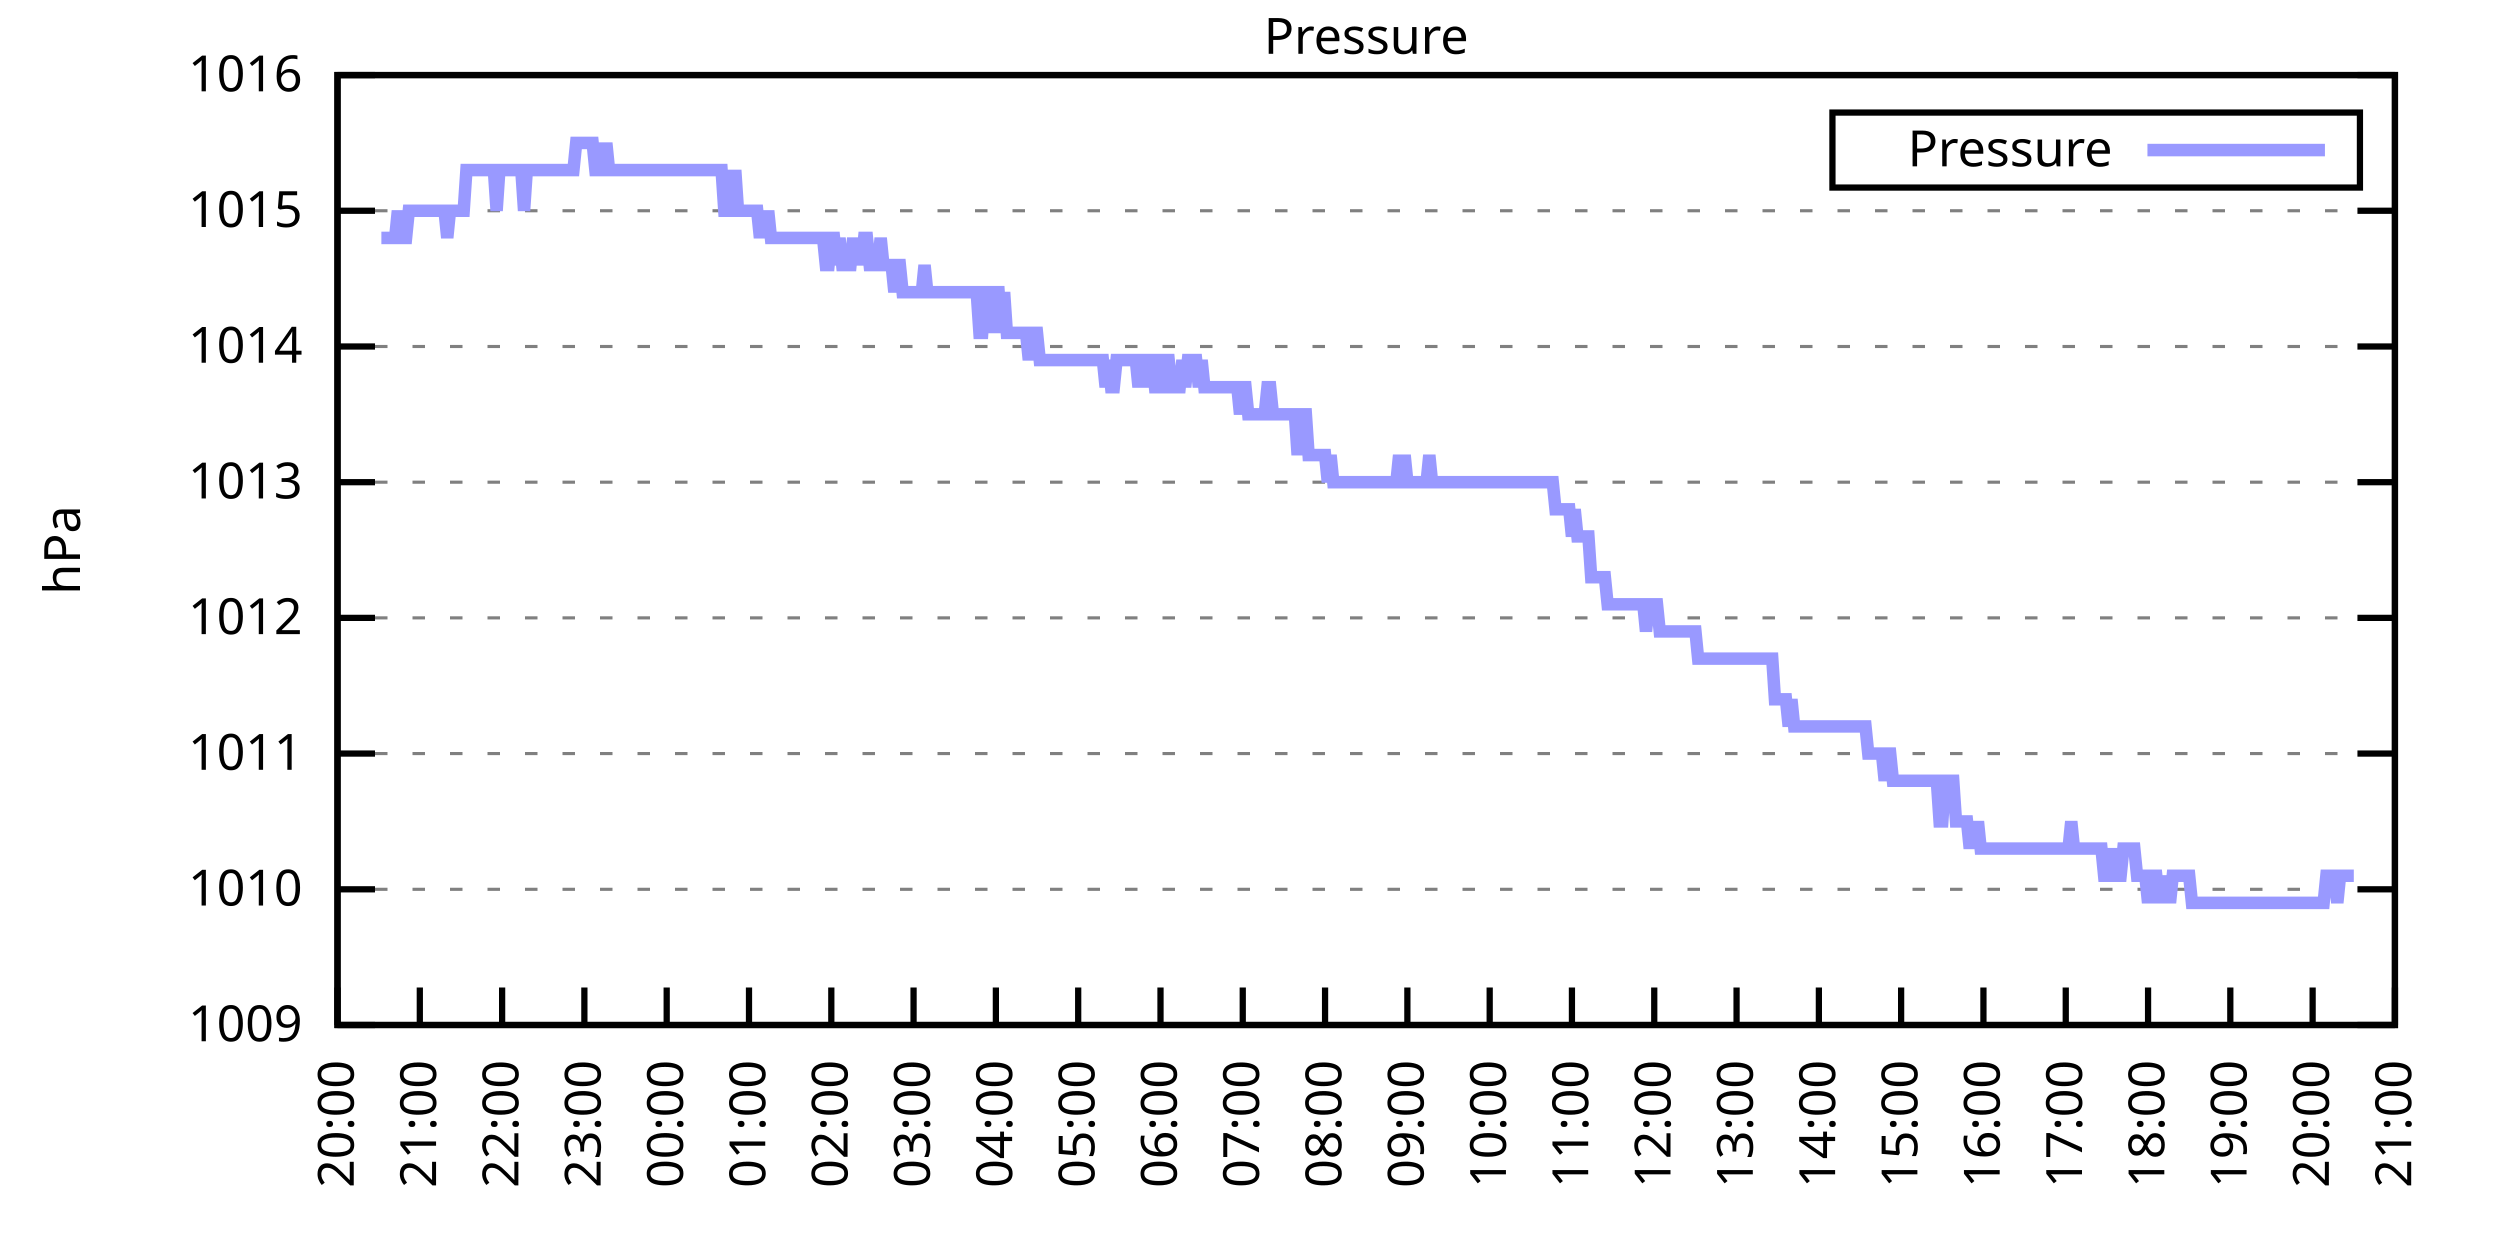
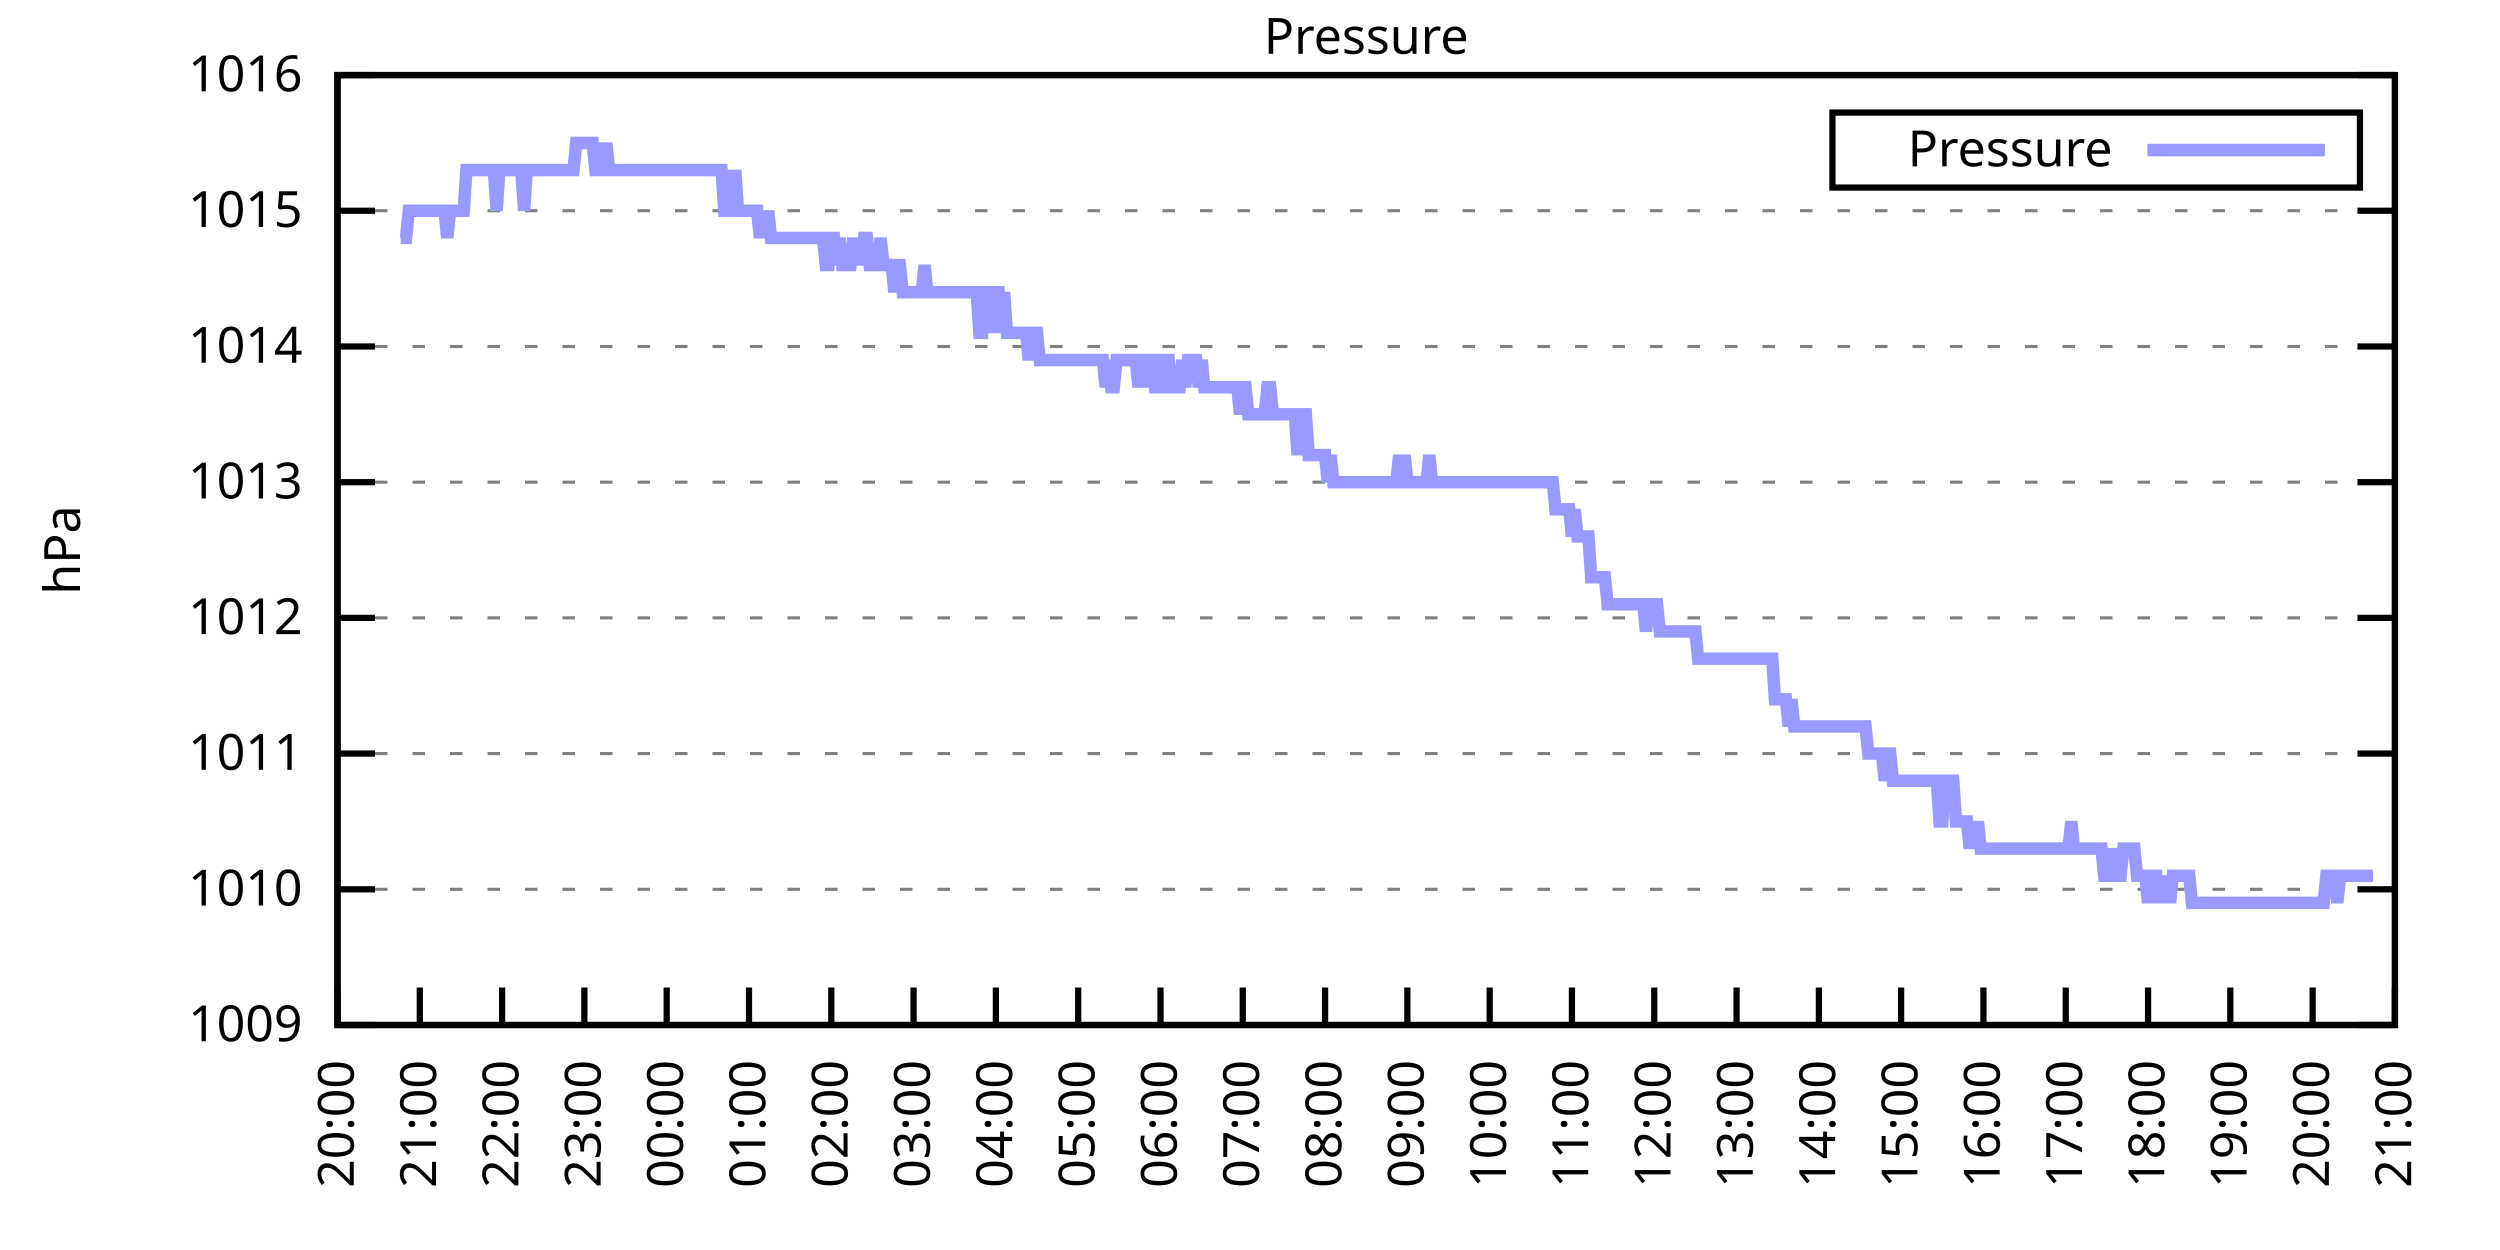
<svg xmlns="http://www.w3.org/2000/svg" xmlns:xlink="http://www.w3.org/1999/xlink" width="400" height="200" viewBox="0 0 400 200">
  <g id="gnuplot_canvas">
    <rect x="0" y="0" width="400" height="200" fill="none" />
    <defs>
      <circle id="gpDot" r="0.5" stroke-width="0.5" stroke="currentColor" />
      <path id="gpPt0" stroke-width="0.333" stroke="currentColor" d="M-1,0 h2 M0,-1 v2" />
      <path id="gpPt1" stroke-width="0.333" stroke="currentColor" d="M-1,-1 L1,1 M1,-1 L-1,1" />
      <path id="gpPt2" stroke-width="0.333" stroke="currentColor" d="M-1,0 L1,0 M0,-1 L0,1 M-1,-1 L1,1 M-1,1 L1,-1" />
      <rect id="gpPt3" stroke-width="0.333" stroke="currentColor" x="-1" y="-1" width="2" height="2" />
      <rect id="gpPt4" stroke-width="0.333" stroke="currentColor" fill="currentColor" x="-1" y="-1" width="2" height="2" />
      <circle id="gpPt5" stroke-width="0.333" stroke="currentColor" cx="0" cy="0" r="1" />
      <use xlink:href="#gpPt5" id="gpPt6" fill="currentColor" stroke="none" />
      <path id="gpPt7" stroke-width="0.333" stroke="currentColor" d="M0,-1.33 L-1.33,0.67 L1.33,0.67 z" />
      <use xlink:href="#gpPt7" id="gpPt8" fill="currentColor" stroke="none" />
      <use xlink:href="#gpPt7" id="gpPt9" stroke="currentColor" transform="rotate(180)" />
      <use xlink:href="#gpPt9" id="gpPt10" fill="currentColor" stroke="none" />
      <use xlink:href="#gpPt3" id="gpPt11" stroke="currentColor" transform="rotate(45)" />
      <use xlink:href="#gpPt11" id="gpPt12" fill="currentColor" stroke="none" />
      <path id="gpPt13" stroke-width="0.333" stroke="currentColor" d="M0,1.330 L1.265,0.411 L0.782,-1.067 L-0.782,-1.076 L-1.265,0.411 z" />
      <use xlink:href="#gpPt13" id="gpPt14" fill="currentColor" stroke="none" />
      <filter id="textbox" filterUnits="objectBoundingBox" x="0" y="0" height="1" width="1">
        <feFlood flood-color="white" flood-opacity="1" result="bgnd" />
        <feComposite in="SourceGraphic" in2="bgnd" operator="atop" />
      </filter>
      <filter id="greybox" filterUnits="objectBoundingBox" x="0" y="0" height="1" width="1">
        <feFlood flood-color="lightgrey" flood-opacity="1" result="grey" />
        <feComposite in="SourceGraphic" in2="grey" operator="atop" />
      </filter>
    </defs>
    <g fill="none" color="white" stroke="currentColor" stroke-width="1.00" stroke-linecap="butt" stroke-linejoin="miter">
</g>
    <g fill="none" color="black" stroke="currentColor" stroke-width="1.00" stroke-linecap="butt" stroke-linejoin="miter">
      <g stroke="none" shape-rendering="crispEdges">
        <polygon fill="rgb(255, 255, 255)" points="54.00,164.00 383.18,164.00 383.18,12.02 54.00,12.02 " />
      </g>
    </g>
    <g fill="none" color="black" stroke="currentColor" stroke-width="1.00" stroke-linecap="butt" stroke-linejoin="miter">
</g>
    <g fill="none" color="black" stroke="black" stroke-width="0.50" stroke-linecap="butt" stroke-linejoin="miter">
</g>
    <g fill="none" color="gray" stroke="currentColor" stroke-width="0.50" stroke-linecap="butt" stroke-linejoin="miter">
      <path stroke="gray" stroke-dasharray="2,4" class="gridline" d="M54.00,164.00 L383.19,164.00  " />
    </g>
    <g fill="none" color="gray" stroke="gray" stroke-width="1.00" stroke-linecap="butt" stroke-linejoin="miter">
</g>
    <g fill="none" color="black" stroke="currentColor" stroke-width="1.00" stroke-linecap="butt" stroke-linejoin="miter">
      <path stroke="black" d="M54.00,164.00 L60.00,164.00 M383.19,164.00 L377.19,164.00  " />
      <g transform="translate(48.40,166.60)" stroke="none" fill="black" font-family="Sans" font-size="8.00" text-anchor="end">
        <text>
          <tspan font-family="Sans"> 1009</tspan>
        </text>
      </g>
    </g>
    <g fill="none" color="black" stroke="currentColor" stroke-width="1.00" stroke-linecap="butt" stroke-linejoin="miter">
</g>
    <g fill="none" color="black" stroke="black" stroke-width="0.50" stroke-linecap="butt" stroke-linejoin="miter">
</g>
    <g fill="none" color="gray" stroke="currentColor" stroke-width="0.50" stroke-linecap="butt" stroke-linejoin="miter">
      <path stroke="gray" stroke-dasharray="2,4" class="gridline" d="M54.00,142.29 L383.19,142.29  " />
    </g>
    <g fill="none" color="gray" stroke="gray" stroke-width="1.00" stroke-linecap="butt" stroke-linejoin="miter">
</g>
    <g fill="none" color="black" stroke="currentColor" stroke-width="1.00" stroke-linecap="butt" stroke-linejoin="miter">
      <path stroke="black" d="M54.00,142.29 L60.00,142.29 M383.19,142.29 L377.19,142.29  " />
      <g transform="translate(48.40,144.89)" stroke="none" fill="black" font-family="Sans" font-size="8.00" text-anchor="end">
        <text>
          <tspan font-family="Sans"> 1010</tspan>
        </text>
      </g>
    </g>
    <g fill="none" color="black" stroke="currentColor" stroke-width="1.00" stroke-linecap="butt" stroke-linejoin="miter">
</g>
    <g fill="none" color="black" stroke="black" stroke-width="0.50" stroke-linecap="butt" stroke-linejoin="miter">
</g>
    <g fill="none" color="gray" stroke="currentColor" stroke-width="0.50" stroke-linecap="butt" stroke-linejoin="miter">
      <path stroke="gray" stroke-dasharray="2,4" class="gridline" d="M54.00,120.57 L383.19,120.57  " />
    </g>
    <g fill="none" color="gray" stroke="gray" stroke-width="1.00" stroke-linecap="butt" stroke-linejoin="miter">
</g>
    <g fill="none" color="black" stroke="currentColor" stroke-width="1.00" stroke-linecap="butt" stroke-linejoin="miter">
      <path stroke="black" d="M54.00,120.57 L60.00,120.57 M383.19,120.57 L377.19,120.57  " />
      <g transform="translate(48.40,123.17)" stroke="none" fill="black" font-family="Sans" font-size="8.00" text-anchor="end">
        <text>
          <tspan font-family="Sans"> 1011</tspan>
        </text>
      </g>
    </g>
    <g fill="none" color="black" stroke="currentColor" stroke-width="1.00" stroke-linecap="butt" stroke-linejoin="miter">
</g>
    <g fill="none" color="black" stroke="black" stroke-width="0.50" stroke-linecap="butt" stroke-linejoin="miter">
</g>
    <g fill="none" color="gray" stroke="currentColor" stroke-width="0.50" stroke-linecap="butt" stroke-linejoin="miter">
      <path stroke="gray" stroke-dasharray="2,4" class="gridline" d="M54.00,98.86 L383.19,98.86  " />
    </g>
    <g fill="none" color="gray" stroke="gray" stroke-width="1.00" stroke-linecap="butt" stroke-linejoin="miter">
</g>
    <g fill="none" color="black" stroke="currentColor" stroke-width="1.00" stroke-linecap="butt" stroke-linejoin="miter">
      <path stroke="black" d="M54.00,98.86 L60.00,98.86 M383.19,98.86 L377.19,98.86  " />
      <g transform="translate(48.40,101.46)" stroke="none" fill="black" font-family="Sans" font-size="8.00" text-anchor="end">
        <text>
          <tspan font-family="Sans"> 1012</tspan>
        </text>
      </g>
    </g>
    <g fill="none" color="black" stroke="currentColor" stroke-width="1.00" stroke-linecap="butt" stroke-linejoin="miter">
</g>
    <g fill="none" color="black" stroke="black" stroke-width="0.50" stroke-linecap="butt" stroke-linejoin="miter">
</g>
    <g fill="none" color="gray" stroke="currentColor" stroke-width="0.50" stroke-linecap="butt" stroke-linejoin="miter">
      <path stroke="gray" stroke-dasharray="2,4" class="gridline" d="M54.00,77.15 L383.19,77.15  " />
    </g>
    <g fill="none" color="gray" stroke="gray" stroke-width="1.00" stroke-linecap="butt" stroke-linejoin="miter">
</g>
    <g fill="none" color="black" stroke="currentColor" stroke-width="1.00" stroke-linecap="butt" stroke-linejoin="miter">
      <path stroke="black" d="M54.00,77.15 L60.00,77.15 M383.19,77.15 L377.19,77.15  " />
      <g transform="translate(48.40,79.75)" stroke="none" fill="black" font-family="Sans" font-size="8.00" text-anchor="end">
        <text>
          <tspan font-family="Sans"> 1013</tspan>
        </text>
      </g>
    </g>
    <g fill="none" color="black" stroke="currentColor" stroke-width="1.00" stroke-linecap="butt" stroke-linejoin="miter">
</g>
    <g fill="none" color="black" stroke="black" stroke-width="0.50" stroke-linecap="butt" stroke-linejoin="miter">
</g>
    <g fill="none" color="gray" stroke="currentColor" stroke-width="0.50" stroke-linecap="butt" stroke-linejoin="miter">
      <path stroke="gray" stroke-dasharray="2,4" class="gridline" d="M54.00,55.44 L383.19,55.44  " />
    </g>
    <g fill="none" color="gray" stroke="gray" stroke-width="1.00" stroke-linecap="butt" stroke-linejoin="miter">
</g>
    <g fill="none" color="black" stroke="currentColor" stroke-width="1.00" stroke-linecap="butt" stroke-linejoin="miter">
      <path stroke="black" d="M54.00,55.44 L60.00,55.44 M383.19,55.44 L377.19,55.44  " />
      <g transform="translate(48.40,58.04)" stroke="none" fill="black" font-family="Sans" font-size="8.00" text-anchor="end">
        <text>
          <tspan font-family="Sans"> 1014</tspan>
        </text>
      </g>
    </g>
    <g fill="none" color="black" stroke="currentColor" stroke-width="1.00" stroke-linecap="butt" stroke-linejoin="miter">
</g>
    <g fill="none" color="black" stroke="black" stroke-width="0.50" stroke-linecap="butt" stroke-linejoin="miter">
</g>
    <g fill="none" color="gray" stroke="currentColor" stroke-width="0.50" stroke-linecap="butt" stroke-linejoin="miter">
      <path stroke="gray" stroke-dasharray="2,4" class="gridline" d="M54.00,33.72 L383.19,33.72  " />
    </g>
    <g fill="none" color="gray" stroke="gray" stroke-width="1.00" stroke-linecap="butt" stroke-linejoin="miter">
</g>
    <g fill="none" color="black" stroke="currentColor" stroke-width="1.00" stroke-linecap="butt" stroke-linejoin="miter">
      <path stroke="black" d="M54.00,33.72 L60.00,33.72 M383.19,33.72 L377.19,33.72  " />
      <g transform="translate(48.40,36.32)" stroke="none" fill="black" font-family="Sans" font-size="8.00" text-anchor="end">
        <text>
          <tspan font-family="Sans"> 1015</tspan>
        </text>
      </g>
    </g>
    <g fill="none" color="black" stroke="currentColor" stroke-width="1.00" stroke-linecap="butt" stroke-linejoin="miter">
</g>
    <g fill="none" color="black" stroke="black" stroke-width="0.50" stroke-linecap="butt" stroke-linejoin="miter">
</g>
    <g fill="none" color="gray" stroke="currentColor" stroke-width="0.50" stroke-linecap="butt" stroke-linejoin="miter">
      <path stroke="gray" stroke-dasharray="2,4" class="gridline" d="M54.00,12.01 L383.19,12.01  " />
    </g>
    <g fill="none" color="gray" stroke="gray" stroke-width="1.00" stroke-linecap="butt" stroke-linejoin="miter">
</g>
    <g fill="none" color="black" stroke="currentColor" stroke-width="1.00" stroke-linecap="butt" stroke-linejoin="miter">
      <path stroke="black" d="M54.00,12.01 L60.00,12.01 M383.19,12.01 L377.19,12.01  " />
      <g transform="translate(48.40,14.61)" stroke="none" fill="black" font-family="Sans" font-size="8.00" text-anchor="end">
        <text>
          <tspan font-family="Sans"> 1016</tspan>
        </text>
      </g>
    </g>
    <g fill="none" color="black" stroke="currentColor" stroke-width="1.00" stroke-linecap="butt" stroke-linejoin="miter">
      <path stroke="black" d="M54.00,164.00 L54.00,158.00  " />
      <g transform="translate(56.60,169.60) rotate(270.00)" stroke="none" fill="black" font-family="Sans" font-size="8.00" text-anchor="end">
        <text>
          <tspan font-family="Sans">20:00</tspan>
        </text>
      </g>
    </g>
    <g fill="none" color="black" stroke="currentColor" stroke-width="1.00" stroke-linecap="butt" stroke-linejoin="miter">
      <path stroke="black" d="M67.17,164.00 L67.17,158.00  " />
      <g transform="translate(69.77,169.60) rotate(270.00)" stroke="none" fill="black" font-family="Sans" font-size="8.00" text-anchor="end">
        <text>
          <tspan font-family="Sans">21:00</tspan>
        </text>
      </g>
    </g>
    <g fill="none" color="black" stroke="currentColor" stroke-width="1.00" stroke-linecap="butt" stroke-linejoin="miter">
      <path stroke="black" d="M80.34,164.00 L80.34,158.00  " />
      <g transform="translate(82.94,169.60) rotate(270.00)" stroke="none" fill="black" font-family="Sans" font-size="8.00" text-anchor="end">
        <text>
          <tspan font-family="Sans">22:00</tspan>
        </text>
      </g>
    </g>
    <g fill="none" color="black" stroke="currentColor" stroke-width="1.00" stroke-linecap="butt" stroke-linejoin="miter">
      <path stroke="black" d="M93.50,164.00 L93.50,158.00  " />
      <g transform="translate(96.10,169.60) rotate(270.00)" stroke="none" fill="black" font-family="Sans" font-size="8.00" text-anchor="end">
        <text>
          <tspan font-family="Sans">23:00</tspan>
        </text>
      </g>
    </g>
    <g fill="none" color="black" stroke="currentColor" stroke-width="1.00" stroke-linecap="butt" stroke-linejoin="miter">
      <path stroke="black" d="M106.67,164.00 L106.67,158.00  " />
      <g transform="translate(109.27,169.60) rotate(270.00)" stroke="none" fill="black" font-family="Sans" font-size="8.00" text-anchor="end">
        <text>
          <tspan font-family="Sans">00:00</tspan>
        </text>
      </g>
    </g>
    <g fill="none" color="black" stroke="currentColor" stroke-width="1.00" stroke-linecap="butt" stroke-linejoin="miter">
      <path stroke="black" d="M119.84,164.00 L119.84,158.00  " />
      <g transform="translate(122.44,169.60) rotate(270.00)" stroke="none" fill="black" font-family="Sans" font-size="8.00" text-anchor="end">
        <text>
          <tspan font-family="Sans">01:00</tspan>
        </text>
      </g>
    </g>
    <g fill="none" color="black" stroke="currentColor" stroke-width="1.00" stroke-linecap="butt" stroke-linejoin="miter">
      <path stroke="black" d="M133.01,164.00 L133.01,158.00  " />
      <g transform="translate(135.61,169.60) rotate(270.00)" stroke="none" fill="black" font-family="Sans" font-size="8.00" text-anchor="end">
        <text>
          <tspan font-family="Sans">02:00</tspan>
        </text>
      </g>
    </g>
    <g fill="none" color="black" stroke="currentColor" stroke-width="1.00" stroke-linecap="butt" stroke-linejoin="miter">
      <path stroke="black" d="M146.17,164.00 L146.17,158.00  " />
      <g transform="translate(148.77,169.60) rotate(270.00)" stroke="none" fill="black" font-family="Sans" font-size="8.00" text-anchor="end">
        <text>
          <tspan font-family="Sans">03:00</tspan>
        </text>
      </g>
    </g>
    <g fill="none" color="black" stroke="currentColor" stroke-width="1.00" stroke-linecap="butt" stroke-linejoin="miter">
      <path stroke="black" d="M159.34,164.00 L159.34,158.00  " />
      <g transform="translate(161.94,169.60) rotate(270.00)" stroke="none" fill="black" font-family="Sans" font-size="8.00" text-anchor="end">
        <text>
          <tspan font-family="Sans">04:00</tspan>
        </text>
      </g>
    </g>
    <g fill="none" color="black" stroke="currentColor" stroke-width="1.00" stroke-linecap="butt" stroke-linejoin="miter">
      <path stroke="black" d="M172.51,164.00 L172.51,158.00  " />
      <g transform="translate(175.11,169.60) rotate(270.00)" stroke="none" fill="black" font-family="Sans" font-size="8.00" text-anchor="end">
        <text>
          <tspan font-family="Sans">05:00</tspan>
        </text>
      </g>
    </g>
    <g fill="none" color="black" stroke="currentColor" stroke-width="1.00" stroke-linecap="butt" stroke-linejoin="miter">
      <path stroke="black" d="M185.68,164.00 L185.68,158.00  " />
      <g transform="translate(188.28,169.60) rotate(270.00)" stroke="none" fill="black" font-family="Sans" font-size="8.00" text-anchor="end">
        <text>
          <tspan font-family="Sans">06:00</tspan>
        </text>
      </g>
    </g>
    <g fill="none" color="black" stroke="currentColor" stroke-width="1.00" stroke-linecap="butt" stroke-linejoin="miter">
      <path stroke="black" d="M198.84,164.00 L198.84,158.00  " />
      <g transform="translate(201.44,169.60) rotate(270.00)" stroke="none" fill="black" font-family="Sans" font-size="8.00" text-anchor="end">
        <text>
          <tspan font-family="Sans">07:00</tspan>
        </text>
      </g>
    </g>
    <g fill="none" color="black" stroke="currentColor" stroke-width="1.00" stroke-linecap="butt" stroke-linejoin="miter">
      <path stroke="black" d="M212.01,164.00 L212.01,158.00  " />
      <g transform="translate(214.61,169.60) rotate(270.00)" stroke="none" fill="black" font-family="Sans" font-size="8.00" text-anchor="end">
        <text>
          <tspan font-family="Sans">08:00</tspan>
        </text>
      </g>
    </g>
    <g fill="none" color="black" stroke="currentColor" stroke-width="1.00" stroke-linecap="butt" stroke-linejoin="miter">
      <path stroke="black" d="M225.18,164.00 L225.18,158.00  " />
      <g transform="translate(227.78,169.60) rotate(270.00)" stroke="none" fill="black" font-family="Sans" font-size="8.00" text-anchor="end">
        <text>
          <tspan font-family="Sans">09:00</tspan>
        </text>
      </g>
    </g>
    <g fill="none" color="black" stroke="currentColor" stroke-width="1.00" stroke-linecap="butt" stroke-linejoin="miter">
      <path stroke="black" d="M238.35,164.00 L238.35,158.00  " />
      <g transform="translate(240.95,169.60) rotate(270.00)" stroke="none" fill="black" font-family="Sans" font-size="8.00" text-anchor="end">
        <text>
          <tspan font-family="Sans">10:00</tspan>
        </text>
      </g>
    </g>
    <g fill="none" color="black" stroke="currentColor" stroke-width="1.00" stroke-linecap="butt" stroke-linejoin="miter">
      <path stroke="black" d="M251.51,164.00 L251.51,158.00  " />
      <g transform="translate(254.11,169.60) rotate(270.00)" stroke="none" fill="black" font-family="Sans" font-size="8.00" text-anchor="end">
        <text>
          <tspan font-family="Sans">11:00</tspan>
        </text>
      </g>
    </g>
    <g fill="none" color="black" stroke="currentColor" stroke-width="1.00" stroke-linecap="butt" stroke-linejoin="miter">
      <path stroke="black" d="M264.68,164.00 L264.68,158.00  " />
      <g transform="translate(267.28,169.60) rotate(270.00)" stroke="none" fill="black" font-family="Sans" font-size="8.00" text-anchor="end">
        <text>
          <tspan font-family="Sans">12:00</tspan>
        </text>
      </g>
    </g>
    <g fill="none" color="black" stroke="currentColor" stroke-width="1.00" stroke-linecap="butt" stroke-linejoin="miter">
      <path stroke="black" d="M277.85,164.00 L277.85,158.00  " />
      <g transform="translate(280.45,169.60) rotate(270.00)" stroke="none" fill="black" font-family="Sans" font-size="8.00" text-anchor="end">
        <text>
          <tspan font-family="Sans">13:00</tspan>
        </text>
      </g>
    </g>
    <g fill="none" color="black" stroke="currentColor" stroke-width="1.00" stroke-linecap="butt" stroke-linejoin="miter">
      <path stroke="black" d="M291.02,164.00 L291.02,158.00  " />
      <g transform="translate(293.62,169.60) rotate(270.00)" stroke="none" fill="black" font-family="Sans" font-size="8.00" text-anchor="end">
        <text>
          <tspan font-family="Sans">14:00</tspan>
        </text>
      </g>
    </g>
    <g fill="none" color="black" stroke="currentColor" stroke-width="1.00" stroke-linecap="butt" stroke-linejoin="miter">
      <path stroke="black" d="M304.18,164.00 L304.18,158.00  " />
      <g transform="translate(306.78,169.60) rotate(270.00)" stroke="none" fill="black" font-family="Sans" font-size="8.00" text-anchor="end">
        <text>
          <tspan font-family="Sans">15:00</tspan>
        </text>
      </g>
    </g>
    <g fill="none" color="black" stroke="currentColor" stroke-width="1.00" stroke-linecap="butt" stroke-linejoin="miter">
      <path stroke="black" d="M317.35,164.00 L317.35,158.00  " />
      <g transform="translate(319.95,169.60) rotate(270.00)" stroke="none" fill="black" font-family="Sans" font-size="8.00" text-anchor="end">
        <text>
          <tspan font-family="Sans">16:00</tspan>
        </text>
      </g>
    </g>
    <g fill="none" color="black" stroke="currentColor" stroke-width="1.00" stroke-linecap="butt" stroke-linejoin="miter">
      <path stroke="black" d="M330.52,164.00 L330.52,158.00  " />
      <g transform="translate(333.12,169.60) rotate(270.00)" stroke="none" fill="black" font-family="Sans" font-size="8.00" text-anchor="end">
        <text>
          <tspan font-family="Sans">17:00</tspan>
        </text>
      </g>
    </g>
    <g fill="none" color="black" stroke="currentColor" stroke-width="1.00" stroke-linecap="butt" stroke-linejoin="miter">
      <path stroke="black" d="M343.69,164.00 L343.69,158.00  " />
      <g transform="translate(346.29,169.60) rotate(270.00)" stroke="none" fill="black" font-family="Sans" font-size="8.00" text-anchor="end">
        <text>
          <tspan font-family="Sans">18:00</tspan>
        </text>
      </g>
    </g>
    <g fill="none" color="black" stroke="currentColor" stroke-width="1.00" stroke-linecap="butt" stroke-linejoin="miter">
      <path stroke="black" d="M356.85,164.00 L356.85,158.00  " />
      <g transform="translate(359.45,169.60) rotate(270.00)" stroke="none" fill="black" font-family="Sans" font-size="8.00" text-anchor="end">
        <text>
          <tspan font-family="Sans">19:00</tspan>
        </text>
      </g>
    </g>
    <g fill="none" color="black" stroke="currentColor" stroke-width="1.00" stroke-linecap="butt" stroke-linejoin="miter">
      <path stroke="black" d="M370.02,164.00 L370.02,158.00  " />
      <g transform="translate(372.62,169.60) rotate(270.00)" stroke="none" fill="black" font-family="Sans" font-size="8.00" text-anchor="end">
        <text>
          <tspan font-family="Sans">20:00</tspan>
        </text>
      </g>
    </g>
    <g fill="none" color="black" stroke="currentColor" stroke-width="1.00" stroke-linecap="butt" stroke-linejoin="miter">
      <path stroke="black" d="M383.19,164.00 L383.19,158.00  " />
      <g transform="translate(385.79,169.60) rotate(270.00)" stroke="none" fill="black" font-family="Sans" font-size="8.00" text-anchor="end">
        <text>
          <tspan font-family="Sans">21:00</tspan>
        </text>
      </g>
    </g>
    <g fill="none" color="black" stroke="currentColor" stroke-width="1.00" stroke-linecap="butt" stroke-linejoin="miter">
</g>
    <g fill="none" color="black" stroke="currentColor" stroke-width="1.00" stroke-linecap="butt" stroke-linejoin="miter">
      <path stroke="black" d="M54.00,12.01 L54.00,164.00 L383.19,164.00 L383.19,12.01 L54.00,12.01 Z  " />
    </g>
    <g fill="none" color="black" stroke="currentColor" stroke-width="1.00" stroke-linecap="butt" stroke-linejoin="miter">
</g>
    <g fill="none" color="black" stroke="currentColor" stroke-width="1.00" stroke-linecap="butt" stroke-linejoin="miter">
      <path stroke="black" d="M293.19,30.01 L293.19,18.01 L377.59,18.01 L377.59,30.01 L293.19,30.01 Z  " />
    </g>
    <g id="Pressure_plot_1">
      <g fill="none" color="white" stroke="black" stroke-width="2.00" stroke-linecap="butt" stroke-linejoin="miter">
</g>
      <g fill="none" color="black" stroke="currentColor" stroke-width="2.00" stroke-linecap="butt" stroke-linejoin="miter">
        <g transform="translate(337.99,26.61)" stroke="none" fill="black" font-family="Sans" font-size="8.00" text-anchor="end">
          <text>
            <tspan font-family="Sans">Pressure</tspan>
          </text>
        </g>
      </g>
      <g fill="none" color="black" stroke="currentColor" stroke-width="2.00" stroke-linecap="butt" stroke-linejoin="miter">
-         <path stroke="rgb(153, 153, 255)" d="M343.59,24.01 L371.99,24.01 M61.02,38.07 L61.46,38.07 L61.90,38.07 L62.34,38.07 L62.78,38.07 L63.22,38.07   L63.66,33.72 L64.10,38.07 L64.53,38.07 L64.97,38.07 L65.41,33.72 L65.85,33.72 L66.29,33.72 L66.73,33.72   L67.17,33.72 L67.61,33.72 L68.05,33.72 L68.48,33.72 L68.92,33.72 L69.36,33.72 L69.80,33.72 L70.24,33.72   L70.68,33.72 L71.12,33.72 L71.56,38.07 L72.00,33.72 L72.43,33.72 L72.87,33.72 L73.31,33.72 L73.75,33.72   L74.19,33.72 L74.63,27.21 L75.07,27.21 L75.51,27.21 L75.95,27.21 L76.38,27.21 L76.82,27.21 L77.26,27.21   L77.70,27.21 L78.14,27.21 L78.58,27.21 L79.02,27.21 L79.46,33.72 L79.90,27.21 L80.34,27.21 L80.77,27.21   L81.21,27.21 L81.65,27.21 L82.09,27.21 L82.53,27.21 L82.97,27.21 L83.41,27.21 L83.85,33.72 L84.29,27.21   L84.72,27.21 L85.16,27.21 L85.60,27.21 L86.04,27.21 L86.48,27.21 L86.92,27.21 L87.36,27.21 L87.80,27.21   L88.24,27.21 L88.67,27.21 L89.11,27.21 L89.55,27.21 L89.99,27.21 L90.43,27.21 L90.87,27.21 L91.31,27.21   L91.75,27.21 L92.19,22.87 L92.62,22.87 L93.06,22.87 L93.50,22.87 L93.94,22.87 L94.38,22.87 L94.82,22.87   L95.26,27.21 L95.70,27.21 L96.14,22.87 L96.58,27.21 L97.01,22.87 L97.45,27.21 L97.89,27.21 L98.33,27.21   L98.77,27.21 L99.21,27.21 L99.65,27.21 L100.09,27.21 L100.53,27.21 L100.96,27.21 L101.40,27.21 L101.84,27.21   L102.28,27.21 L102.72,27.21 L103.16,27.21 L103.60,27.21 L104.04,27.21 L104.48,27.21 L104.91,27.21 L105.35,27.21   L105.79,27.21 L106.23,27.21 L106.67,27.21 L107.11,27.21 L107.55,27.21 L107.99,27.21 L108.43,27.21 L108.87,27.21   L109.30,27.21 L109.74,27.21 L110.18,27.21 L110.62,27.21 L111.06,27.21 L111.50,27.21 L111.94,27.21 L112.38,27.21   L112.82,27.21 L113.25,27.21 L113.69,27.21 L114.13,27.21 L114.57,27.21 L115.01,27.21 L115.45,27.21 L115.89,33.72   L116.33,33.72 L116.77,27.21 L117.20,33.72 L117.64,27.21 L118.08,33.72 L118.52,33.72 L118.96,33.72 L119.40,33.72   L119.84,33.72 L120.28,33.72 L120.72,33.72 L121.15,33.72 L121.59,38.07 L122.03,33.72 L122.47,38.07 L122.91,33.72   L123.35,38.07 L123.79,38.07 L124.23,38.07 L124.67,38.07 L125.11,38.07 L125.54,38.07 L125.98,38.07 L126.42,38.07   L126.86,38.07 L127.30,38.07 L127.74,38.07 L128.18,38.07 L128.62,38.07 L129.06,38.07 L129.49,38.07 L129.93,38.07   L130.37,38.07 L130.81,38.07 L131.25,38.07 L131.69,38.07 L132.13,42.41 L132.57,42.41 L133.01,38.07 L133.44,38.07   L133.88,42.41 L134.32,38.07 L134.76,42.41 L135.20,42.41 L135.64,42.41 L136.08,42.41 L136.52,38.07 L136.96,42.41   L137.39,38.07 L137.83,42.41 L138.27,38.07 L138.71,38.07 L139.15,42.41 L139.59,42.41 L140.03,42.41 L140.47,42.41   L140.91,38.07 L141.35,42.41 L141.78,42.41 L142.22,42.41 L142.66,42.41 L143.10,46.75 L143.54,42.41 L143.98,42.41   L144.42,46.75 L144.86,46.75 L145.30,46.75 L145.73,46.75 L146.17,46.75 L146.61,46.75 L147.05,46.75 L147.49,46.75   L147.93,42.41 L148.37,46.75 L148.81,46.75 L149.25,46.75 L149.68,46.75 L150.12,46.75 L150.56,46.75 L151.00,46.75   L151.44,46.75 L151.88,46.75 L152.32,46.75 L152.76,46.75 L153.20,46.75 L153.63,46.75 L154.07,46.75 L154.51,46.75   L154.95,46.75 L155.39,46.75 L155.83,46.75 L156.27,46.75 L156.71,53.26 L157.15,53.26 L157.59,46.75 L158.02,46.75   L158.46,53.26 L158.90,46.75 L159.34,46.75 L159.78,46.75 L160.22,53.26 L160.66,46.75 L161.10,53.26 L161.54,53.26   L161.97,53.26 L162.41,53.26 L162.85,53.26 L163.29,53.26 L163.73,53.26 L164.17,53.26 L164.61,57.61 L165.05,53.26   L165.49,53.26 L165.92,53.26 L166.36,57.61 L166.80,57.61 L167.24,57.61 L167.68,57.61 L168.12,57.61 L168.56,57.61   L169.00,57.61 L169.44,57.61 L169.87,57.61 L170.31,57.61 L170.75,57.61 L171.19,57.61 L171.63,57.61 L172.07,57.61   L172.51,57.61 L172.95,57.61 L173.39,57.61 L173.83,57.61 L174.26,57.61 L174.70,57.61 L175.14,57.61 L175.58,57.61   L176.02,57.61 L176.46,57.61 L176.90,61.95 L177.34,57.61 L177.78,61.95 L178.21,61.95 L178.65,57.61 L179.09,57.61   L179.53,57.61 L179.97,57.61 L180.41,57.61 L180.85,57.61 L181.29,57.61 L181.73,57.61 L182.16,61.95 L182.60,57.61   L183.04,61.95 L183.48,57.61 L183.92,57.61 L184.36,57.61 L184.80,61.95 L185.24,61.95 L185.68,61.95 L186.11,57.61   L186.55,57.61 L186.99,57.61 L187.43,61.95 L187.87,61.95 L188.31,61.95 L188.75,61.95 L189.19,57.61 L189.63,61.95   L190.07,57.61 L190.50,57.61 L190.94,57.61 L191.38,57.61 L191.82,61.95 L192.26,57.61 L192.70,61.95 L193.14,61.95   L193.58,61.95 L194.02,61.95 L194.45,61.95 L194.89,61.95 L195.33,61.95 L195.77,61.95 L196.21,61.95 L196.65,61.95   L197.09,61.95 L197.53,61.95 L197.97,61.95 L198.40,66.29 L198.84,61.95 L199.28,61.95 L199.72,66.29 L200.16,66.29   L200.60,66.29 L201.04,66.29 L201.48,66.29 L201.92,66.29 L202.35,66.29 L202.79,61.95 L203.23,61.95 L203.67,66.29   L204.11,66.29 L204.55,66.29 L204.99,66.29 L205.43,66.29 L205.87,66.29 L206.31,66.29 L206.74,66.29 L207.18,66.29   L207.62,72.81 L208.06,66.29 L208.50,66.29 L208.94,66.29 L209.38,72.81 L209.82,72.81 L210.26,72.81 L210.69,72.81   L211.13,72.81 L211.57,72.81 L212.01,72.81 L212.45,77.15 L212.89,72.81 L213.33,77.15 L213.77,77.15 L214.21,77.15   L214.64,77.15 L215.08,77.15 L215.52,77.15 L215.96,77.15 L216.40,77.15 L216.84,77.15 L217.28,77.15 L217.72,77.15   L218.16,77.15 L218.60,77.15 L219.03,77.15 L219.47,77.15 L219.91,77.15 L220.35,77.15 L220.79,77.15 L221.23,77.15   L221.67,77.15 L222.11,77.15 L222.55,77.15 L222.98,77.15 L223.42,77.15 L223.86,72.81 L224.30,77.15 L224.74,72.81   L225.18,77.15 L225.62,77.15 L226.06,77.15 L226.50,77.15 L226.93,77.15 L227.37,77.15 L227.81,77.15 L228.25,77.15   L228.69,72.81 L229.13,77.15 L229.57,77.15 L230.01,77.15 L230.45,77.15 L230.88,77.15 L231.32,77.15 L231.76,77.15   L232.20,77.15 L232.64,77.15 L233.08,77.15 L233.52,77.15 L233.96,77.15 L234.40,77.15 L234.84,77.15 L235.27,77.15   L235.71,77.15 L236.15,77.15 L236.59,77.15 L237.03,77.15 L237.47,77.15 L237.91,77.15 L238.35,77.15 L238.79,77.15   L239.22,77.15 L239.66,77.15 L240.10,77.15 L240.54,77.15 L240.98,77.15 L241.42,77.15 L241.86,77.15 L242.30,77.15   L242.74,77.15 L243.17,77.15 L243.61,77.15 L244.05,77.15 L244.49,77.15 L244.93,77.15 L245.37,77.15 L245.81,77.15   L246.25,77.15 L246.69,77.15 L247.12,77.15 L247.56,77.15 L248.00,77.15 L248.44,77.15 L248.88,81.49 L249.32,81.49   L249.76,81.49 L250.20,81.49 L250.64,81.49 L251.08,81.49 L251.51,85.83 L251.95,81.49 L252.39,85.83 L252.83,85.83   L253.27,85.83 L253.71,85.83 L254.15,85.83 L254.59,92.35 L255.03,92.35 L255.46,92.35 L255.90,92.35 L256.34,92.35   L256.78,92.35 L257.22,96.69 L257.66,96.69 L258.10,96.69 L258.54,96.69 L258.98,96.69 L259.41,96.69 L259.85,96.69   L260.29,96.69 L260.73,96.69 L261.17,96.69 L261.61,96.69 L262.05,96.69 L262.49,96.69 L262.93,96.69 L263.36,101.03   L263.80,96.69 L264.24,96.69 L264.68,96.69 L265.12,96.69 L265.56,101.03 L266.00,101.03 L266.44,101.03 L266.88,101.03   L267.32,101.03 L267.75,101.03 L268.19,101.03 L268.63,101.03 L269.07,101.03 L269.51,101.03 L269.95,101.03 L270.39,101.03   L270.83,101.03 L271.27,101.03 L271.70,105.38 L272.14,105.38 L272.58,105.38 L273.02,105.38 L273.46,105.38 L273.90,105.38   L274.34,105.38 L274.78,105.38 L275.22,105.38 L275.65,105.38 L276.09,105.38 L276.53,105.38 L276.97,105.38 L277.41,105.38   L277.85,105.38 L278.29,105.38 L278.73,105.38 L279.17,105.38 L279.60,105.38 L280.04,105.38 L280.48,105.38 L280.92,105.38   L281.36,105.38 L281.80,105.38 L282.24,105.38 L282.68,105.38 L283.12,105.38 L283.56,105.38 L283.99,111.89 L284.43,111.89   L284.87,111.89 L285.31,111.89 L285.75,111.89 L286.19,116.23 L286.63,111.89 L287.07,116.23 L287.51,116.23 L287.94,116.23   L288.38,116.23 L288.82,116.23 L289.26,116.23 L289.70,116.23 L290.14,116.23 L290.58,116.23 L291.02,116.23 L291.46,116.23   L291.89,116.23 L292.33,116.23 L292.77,116.23 L293.21,116.23 L293.65,116.23 L294.09,116.23 L294.53,116.23 L294.97,116.23   L295.41,116.23 L295.84,116.23 L296.28,116.23 L296.72,116.23 L297.16,116.23 L297.60,116.23 L298.04,116.23 L298.48,116.23   L298.92,120.57 L299.36,120.57 L299.80,120.57 L300.23,120.57 L300.67,120.57 L301.11,120.57 L301.55,124.92 L301.99,120.57   L302.43,120.57 L302.87,124.92 L303.31,124.92 L303.75,124.92 L304.18,124.92 L304.62,124.92 L305.06,124.92 L305.50,124.92   L305.94,124.92 L306.38,124.92 L306.82,124.92 L307.26,124.92 L307.70,124.92 L308.13,124.92 L308.57,124.92 L309.01,124.92   L309.45,124.92 L309.89,124.92 L310.33,131.43 L310.77,131.43 L311.21,124.92 L311.65,124.92 L312.08,124.92 L312.52,124.92   L312.96,131.43 L313.40,131.43 L313.84,131.43 L314.28,131.43 L314.72,131.43 L315.16,135.77 L315.60,131.43 L316.04,135.77   L316.47,131.43 L316.91,135.77 L317.35,135.77 L317.79,135.77 L318.23,135.77 L318.67,135.77 L319.11,135.77 L319.55,135.77   L319.99,135.77 L320.42,135.77 L320.86,135.77 L321.30,135.77 L321.74,135.77 L322.18,135.77 L322.62,135.77 L323.06,135.77   L323.50,135.77 L323.94,135.77 L324.37,135.77 L324.81,135.77 L325.25,135.77 L325.69,135.77 L326.13,135.77 L326.57,135.77   L327.01,135.77 L327.45,135.77 L327.89,135.77 L328.33,135.77 L328.76,135.77 L329.20,135.77 L329.64,135.77 L330.08,135.77   L330.52,135.77 L330.96,135.77 L331.40,131.43 L331.84,135.77 L332.28,135.77 L332.71,135.77 L333.15,135.77 L333.59,135.77   L334.03,135.77 L334.47,135.77 L334.91,135.77 L335.35,135.77 L335.79,135.77 L336.23,135.77 L336.66,140.12 L337.10,140.12   L337.54,140.12 L337.98,135.77 L338.42,140.12 L338.86,140.12 L339.30,140.12 L339.74,135.77 L340.18,135.77 L340.61,135.77   L341.05,135.77 L341.49,135.77 L341.93,140.12 L342.37,140.12 L342.81,140.12 L343.25,140.12 L343.69,144.46 L344.13,140.12   L344.57,140.12 L345.00,140.12 L345.44,144.46 L345.88,140.12 L346.32,144.46 L346.76,140.12 L347.20,144.46 L347.64,140.12   L348.08,140.12 L348.52,140.12 L348.95,140.12 L349.39,140.12 L349.83,140.12 L350.27,140.12 L350.71,144.46 L351.15,144.46   L351.59,144.46 L352.03,144.46 L352.47,144.46 L352.90,144.46 L353.34,144.46 L353.78,144.46 L354.22,144.46 L354.66,144.46   L355.10,144.46 L355.54,144.46 L355.98,144.46 L356.42,144.46 L356.85,144.46 L357.29,144.46 L357.73,144.46 L358.17,144.46   L358.61,144.46 L359.05,144.46 L359.49,144.46 L359.93,144.46 L360.37,144.46 L360.81,144.46 L361.24,144.46 L361.68,144.46   L362.12,144.46 L362.56,144.46 L363.00,144.46 L363.44,144.46 L363.88,144.46 L364.32,144.46 L364.76,144.46 L365.19,144.46   L365.63,144.46 L366.07,144.46 L366.51,144.46 L366.95,144.46 L367.39,144.46 L367.83,144.46 L368.27,144.46 L368.71,144.46   L369.14,144.46 L369.58,144.46 L370.02,144.46 L370.46,144.46 L370.90,144.46 L371.34,144.46 L371.78,144.46 L372.22,140.12   L372.66,140.12 L373.09,140.12 L373.53,140.12 L373.97,144.46 L374.41,140.12 L374.85,140.12 L375.29,140.12 L375.73,140.12   L376.17,140.12 L376.61,140.12  " />
+         <path stroke="rgb(153, 153, 255)" d="M343.59,24.01 L371.99,24.01 M64.10,38.07 L64.53,38.07 L64.97,38.07 L65.41,33.72 L65.85,33.72 L66.29,33.72   L66.73,33.72 L67.17,33.72 L67.61,33.72 L68.05,33.72 L68.48,33.72 L68.92,33.72 L69.36,33.72 L69.80,33.72   L70.24,33.72 L70.68,33.72 L71.12,33.72 L71.56,38.07 L72.00,33.72 L72.43,33.72 L72.87,33.72 L73.31,33.72   L73.75,33.72 L74.19,33.72 L74.63,27.21 L75.07,27.21 L75.51,27.21 L75.95,27.21 L76.38,27.21 L76.82,27.21   L77.26,27.21 L77.70,27.21 L78.14,27.21 L78.58,27.21 L79.02,27.21 L79.46,33.72 L79.90,27.21 L80.34,27.21   L80.77,27.21 L81.21,27.21 L81.65,27.21 L82.09,27.21 L82.53,27.21 L82.97,27.21 L83.41,27.21 L83.85,33.72   L84.29,27.21 L84.72,27.21 L85.16,27.21 L85.60,27.21 L86.04,27.21 L86.48,27.21 L86.92,27.21 L87.36,27.21   L87.80,27.21 L88.24,27.21 L88.67,27.21 L89.11,27.21 L89.55,27.21 L89.99,27.21 L90.43,27.21 L90.87,27.21   L91.31,27.21 L91.75,27.21 L92.19,22.87 L92.62,22.87 L93.06,22.87 L93.50,22.87 L93.94,22.87 L94.38,22.87   L94.82,22.87 L95.26,27.21 L95.70,27.21 L96.14,22.87 L96.58,27.21 L97.01,22.87 L97.45,27.21 L97.89,27.21   L98.33,27.21 L98.77,27.21 L99.21,27.21 L99.65,27.21 L100.09,27.21 L100.53,27.21 L100.96,27.21 L101.40,27.21   L101.84,27.21 L102.28,27.21 L102.72,27.21 L103.16,27.21 L103.60,27.21 L104.04,27.21 L104.48,27.21 L104.91,27.21   L105.35,27.21 L105.79,27.21 L106.23,27.21 L106.67,27.21 L107.11,27.21 L107.55,27.21 L107.99,27.21 L108.43,27.21   L108.87,27.21 L109.30,27.21 L109.74,27.21 L110.18,27.21 L110.62,27.21 L111.06,27.21 L111.50,27.21 L111.94,27.21   L112.38,27.21 L112.82,27.21 L113.25,27.21 L113.69,27.21 L114.13,27.21 L114.57,27.21 L115.01,27.21 L115.45,27.21   L115.89,33.72 L116.33,33.72 L116.77,27.21 L117.20,33.72 L117.64,27.21 L118.08,33.72 L118.52,33.72 L118.96,33.72   L119.40,33.72 L119.84,33.72 L120.28,33.72 L120.72,33.72 L121.15,33.72 L121.59,38.07 L122.03,33.72 L122.47,38.07   L122.91,33.72 L123.35,38.07 L123.79,38.07 L124.23,38.07 L124.67,38.07 L125.11,38.07 L125.54,38.07 L125.98,38.07   L126.42,38.07 L126.86,38.07 L127.30,38.07 L127.74,38.07 L128.18,38.07 L128.62,38.07 L129.06,38.07 L129.49,38.07   L129.93,38.07 L130.37,38.07 L130.81,38.07 L131.25,38.07 L131.69,38.07 L132.13,42.41 L132.57,42.41 L133.01,38.07   L133.44,38.07 L133.88,42.41 L134.32,38.07 L134.76,42.41 L135.20,42.41 L135.64,42.41 L136.08,42.41 L136.52,38.07   L136.96,42.41 L137.39,38.07 L137.83,42.41 L138.27,38.07 L138.71,38.07 L139.15,42.41 L139.59,42.41 L140.03,42.41   L140.47,42.41 L140.91,38.07 L141.35,42.41 L141.78,42.41 L142.22,42.41 L142.66,42.41 L143.10,46.75 L143.54,42.41   L143.98,42.41 L144.42,46.75 L144.86,46.75 L145.30,46.75 L145.73,46.75 L146.17,46.75 L146.61,46.75 L147.05,46.75   L147.49,46.75 L147.93,42.41 L148.37,46.75 L148.81,46.75 L149.25,46.75 L149.68,46.75 L150.12,46.75 L150.56,46.75   L151.00,46.75 L151.44,46.75 L151.88,46.75 L152.32,46.75 L152.76,46.75 L153.20,46.75 L153.63,46.75 L154.07,46.75   L154.51,46.75 L154.95,46.75 L155.39,46.75 L155.83,46.75 L156.27,46.75 L156.71,53.26 L157.15,53.26 L157.59,46.75   L158.02,46.75 L158.46,53.26 L158.90,46.75 L159.34,46.75 L159.78,46.75 L160.22,53.26 L160.66,46.75 L161.10,53.26   L161.54,53.26 L161.97,53.26 L162.41,53.26 L162.85,53.26 L163.29,53.26 L163.73,53.26 L164.17,53.26 L164.61,57.61   L165.05,53.26 L165.49,53.26 L165.92,53.26 L166.36,57.61 L166.80,57.61 L167.24,57.61 L167.68,57.61 L168.12,57.61   L168.56,57.61 L169.00,57.61 L169.44,57.61 L169.87,57.61 L170.31,57.61 L170.75,57.61 L171.19,57.61 L171.63,57.61   L172.07,57.61 L172.51,57.61 L172.95,57.61 L173.39,57.61 L173.83,57.61 L174.26,57.61 L174.70,57.61 L175.14,57.61   L175.58,57.61 L176.02,57.61 L176.46,57.61 L176.90,61.95 L177.34,57.61 L177.78,61.95 L178.21,61.95 L178.65,57.61   L179.09,57.61 L179.53,57.61 L179.97,57.61 L180.41,57.61 L180.85,57.61 L181.29,57.61 L181.73,57.61 L182.16,61.95   L182.60,57.61 L183.04,61.95 L183.48,57.61 L183.92,57.61 L184.36,57.61 L184.80,61.95 L185.24,61.95 L185.68,61.95   L186.11,57.61 L186.55,57.61 L186.99,57.61 L187.43,61.95 L187.87,61.95 L188.31,61.95 L188.75,61.95 L189.19,57.61   L189.63,61.95 L190.07,57.61 L190.50,57.61 L190.94,57.61 L191.38,57.61 L191.82,61.95 L192.26,57.61 L192.70,61.95   L193.14,61.95 L193.58,61.95 L194.02,61.95 L194.45,61.95 L194.89,61.95 L195.33,61.95 L195.77,61.95 L196.21,61.95   L196.65,61.95 L197.09,61.95 L197.53,61.95 L197.97,61.95 L198.40,66.29 L198.84,61.95 L199.28,61.95 L199.72,66.29   L200.16,66.29 L200.60,66.29 L201.04,66.29 L201.48,66.29 L201.92,66.29 L202.35,66.29 L202.79,61.95 L203.23,61.95   L203.67,66.29 L204.11,66.29 L204.55,66.29 L204.99,66.29 L205.43,66.29 L205.87,66.29 L206.31,66.29 L206.74,66.29   L207.18,66.29 L207.62,72.81 L208.06,66.29 L208.50,66.29 L208.94,66.29 L209.38,72.81 L209.82,72.81 L210.26,72.81   L210.69,72.81 L211.13,72.81 L211.57,72.81 L212.01,72.81 L212.45,77.15 L212.89,72.81 L213.33,77.15 L213.77,77.15   L214.21,77.15 L214.64,77.15 L215.08,77.15 L215.52,77.15 L215.96,77.15 L216.40,77.15 L216.84,77.15 L217.28,77.15   L217.72,77.15 L218.16,77.15 L218.60,77.15 L219.03,77.15 L219.47,77.15 L219.91,77.15 L220.35,77.15 L220.79,77.15   L221.23,77.15 L221.67,77.15 L222.11,77.15 L222.55,77.15 L222.98,77.15 L223.42,77.15 L223.86,72.81 L224.30,77.15   L224.74,72.81 L225.18,77.15 L225.62,77.15 L226.06,77.15 L226.50,77.15 L226.93,77.15 L227.37,77.15 L227.81,77.15   L228.25,77.15 L228.69,72.81 L229.13,77.15 L229.57,77.15 L230.01,77.15 L230.45,77.15 L230.88,77.15 L231.32,77.15   L231.76,77.15 L232.20,77.15 L232.64,77.15 L233.08,77.15 L233.52,77.15 L233.96,77.15 L234.40,77.15 L234.84,77.15   L235.27,77.15 L235.71,77.15 L236.15,77.15 L236.59,77.15 L237.03,77.15 L237.47,77.15 L237.91,77.15 L238.35,77.15   L238.79,77.15 L239.22,77.15 L239.66,77.15 L240.10,77.15 L240.54,77.15 L240.98,77.15 L241.42,77.15 L241.86,77.15   L242.30,77.15 L242.74,77.15 L243.17,77.15 L243.61,77.15 L244.05,77.15 L244.49,77.15 L244.93,77.15 L245.37,77.15   L245.81,77.15 L246.25,77.15 L246.69,77.15 L247.12,77.15 L247.56,77.15 L248.00,77.15 L248.44,77.15 L248.88,81.49   L249.32,81.49 L249.76,81.49 L250.20,81.49 L250.64,81.49 L251.08,81.49 L251.51,85.83 L251.95,81.49 L252.39,85.83   L252.83,85.83 L253.27,85.83 L253.71,85.83 L254.15,85.83 L254.59,92.35 L255.03,92.35 L255.46,92.35 L255.90,92.35   L256.34,92.35 L256.78,92.35 L257.22,96.69 L257.66,96.69 L258.10,96.69 L258.54,96.69 L258.98,96.69 L259.41,96.69   L259.85,96.69 L260.29,96.69 L260.73,96.69 L261.17,96.69 L261.61,96.69 L262.05,96.69 L262.49,96.69 L262.93,96.69   L263.36,101.03 L263.80,96.69 L264.24,96.69 L264.68,96.69 L265.12,96.69 L265.56,101.03 L266.00,101.03 L266.44,101.03   L266.88,101.03 L267.32,101.03 L267.75,101.03 L268.19,101.03 L268.63,101.03 L269.07,101.03 L269.51,101.03 L269.95,101.03   L270.39,101.03 L270.83,101.03 L271.27,101.03 L271.70,105.38 L272.14,105.38 L272.58,105.38 L273.02,105.38 L273.46,105.38   L273.90,105.38 L274.34,105.38 L274.78,105.38 L275.22,105.38 L275.65,105.38 L276.09,105.38 L276.53,105.38 L276.97,105.38   L277.41,105.38 L277.85,105.38 L278.29,105.38 L278.73,105.38 L279.17,105.38 L279.60,105.38 L280.04,105.38 L280.48,105.38   L280.92,105.38 L281.36,105.38 L281.80,105.38 L282.24,105.38 L282.68,105.38 L283.12,105.38 L283.56,105.38 L283.99,111.89   L284.43,111.89 L284.87,111.89 L285.31,111.89 L285.75,111.89 L286.19,116.23 L286.63,111.89 L287.07,116.23 L287.51,116.23   L287.94,116.23 L288.38,116.23 L288.82,116.23 L289.26,116.23 L289.70,116.23 L290.14,116.23 L290.58,116.23 L291.02,116.23   L291.46,116.23 L291.89,116.23 L292.33,116.23 L292.77,116.23 L293.21,116.23 L293.65,116.23 L294.09,116.23 L294.53,116.23   L294.97,116.23 L295.41,116.23 L295.84,116.23 L296.28,116.23 L296.72,116.23 L297.16,116.23 L297.60,116.23 L298.04,116.23   L298.48,116.23 L298.92,120.57 L299.36,120.57 L299.80,120.57 L300.23,120.57 L300.67,120.57 L301.11,120.57 L301.55,124.92   L301.99,120.57 L302.43,120.57 L302.87,124.92 L303.31,124.92 L303.75,124.92 L304.18,124.92 L304.62,124.92 L305.06,124.92   L305.50,124.92 L305.94,124.92 L306.38,124.92 L306.82,124.92 L307.26,124.92 L307.70,124.92 L308.13,124.92 L308.57,124.92   L309.01,124.92 L309.45,124.92 L309.89,124.92 L310.33,131.43 L310.77,131.43 L311.21,124.92 L311.65,124.92 L312.08,124.92   L312.52,124.92 L312.96,131.43 L313.40,131.43 L313.84,131.43 L314.28,131.43 L314.72,131.43 L315.16,135.77 L315.60,131.43   L316.04,135.77 L316.47,131.43 L316.91,135.77 L317.35,135.77 L317.79,135.77 L318.23,135.77 L318.67,135.77 L319.11,135.77   L319.55,135.77 L319.99,135.77 L320.42,135.77 L320.86,135.77 L321.30,135.77 L321.74,135.77 L322.18,135.77 L322.62,135.77   L323.06,135.77 L323.50,135.77 L323.94,135.77 L324.37,135.77 L324.81,135.77 L325.25,135.77 L325.69,135.77 L326.13,135.77   L326.57,135.77 L327.01,135.77 L327.45,135.77 L327.89,135.77 L328.33,135.77 L328.76,135.77 L329.20,135.77 L329.64,135.77   L330.08,135.77 L330.52,135.77 L330.96,135.77 L331.40,131.43 L331.84,135.77 L332.28,135.77 L332.71,135.77 L333.15,135.77   L333.59,135.77 L334.03,135.77 L334.47,135.77 L334.91,135.77 L335.35,135.77 L335.79,135.77 L336.23,135.77 L336.66,140.12   L337.10,140.12 L337.54,140.12 L337.98,135.77 L338.42,140.12 L338.86,140.12 L339.30,140.12 L339.74,135.77 L340.18,135.77   L340.61,135.77 L341.05,135.77 L341.49,135.77 L341.93,140.12 L342.37,140.12 L342.81,140.12 L343.25,140.12 L343.69,144.46   L344.13,140.12 L344.57,140.12 L345.00,140.12 L345.44,144.46 L345.88,140.12 L346.32,144.46 L346.76,140.12 L347.20,144.46   L347.64,140.12 L348.08,140.12 L348.52,140.12 L348.95,140.12 L349.39,140.12 L349.83,140.12 L350.27,140.12 L350.71,144.46   L351.15,144.46 L351.59,144.46 L352.03,144.46 L352.47,144.46 L352.90,144.46 L353.34,144.46 L353.78,144.46 L354.22,144.46   L354.66,144.46 L355.10,144.46 L355.54,144.46 L355.98,144.46 L356.42,144.46 L356.85,144.46 L357.29,144.46 L357.73,144.46   L358.17,144.46 L358.61,144.46 L359.05,144.46 L359.49,144.46 L359.93,144.46 L360.37,144.46 L360.81,144.46 L361.24,144.46   L361.68,144.46 L362.12,144.46 L362.56,144.46 L363.00,144.46 L363.44,144.46 L363.88,144.46 L364.32,144.46 L364.76,144.46   L365.19,144.46 L365.63,144.46 L366.07,144.46 L366.51,144.46 L366.95,144.46 L367.39,144.46 L367.83,144.46 L368.27,144.46   L368.71,144.46 L369.14,144.46 L369.58,144.46 L370.02,144.46 L370.46,144.46 L370.90,144.46 L371.34,144.46 L371.78,144.46   L372.22,140.12 L372.66,140.12 L373.09,140.12 L373.53,140.12 L373.97,144.46 L374.41,140.12 L374.85,140.12 L375.29,140.12   L375.73,140.12 L376.17,140.12 L376.61,140.12 L377.05,140.12 L377.48,140.12 L377.92,140.12 L378.36,140.12 L378.80,140.12   L379.24,140.12 L379.68,140.12  " />
      </g>
    </g>
    <g fill="none" color="black" stroke="currentColor" stroke-width="2.00" stroke-linecap="butt" stroke-linejoin="miter">
</g>
    <g fill="none" color="black" stroke="black" stroke-width="1.00" stroke-linecap="butt" stroke-linejoin="miter">
</g>
    <g fill="none" color="black" stroke="currentColor" stroke-width="1.00" stroke-linecap="butt" stroke-linejoin="miter">
      <path stroke="black" d="M54.00,12.01 L54.00,164.00 L383.19,164.00 L383.19,12.01 L54.00,12.01 Z  " />
      <g transform="translate(12.80,88.01) rotate(270.00)" stroke="none" fill="black" font-family="Sans" font-size="8.00" text-anchor="middle">
        <text>
          <tspan font-family="Sans">hPa</tspan>
        </text>
      </g>
    </g>
    <g fill="none" color="black" stroke="currentColor" stroke-width="1.00" stroke-linecap="butt" stroke-linejoin="miter">
</g>
    <g fill="none" color="black" stroke="currentColor" stroke-width="1.00" stroke-linecap="butt" stroke-linejoin="miter">
      <g transform="translate(218.59,8.61)" stroke="none" fill="black" font-family="Sans" font-size="8.00" text-anchor="middle">
        <text>
          <tspan font-family="Sans">Pressure</tspan>
        </text>
      </g>
    </g>
    <g fill="none" color="black" stroke="currentColor" stroke-width="1.00" stroke-linecap="butt" stroke-linejoin="miter">
</g>
  </g>
</svg>
